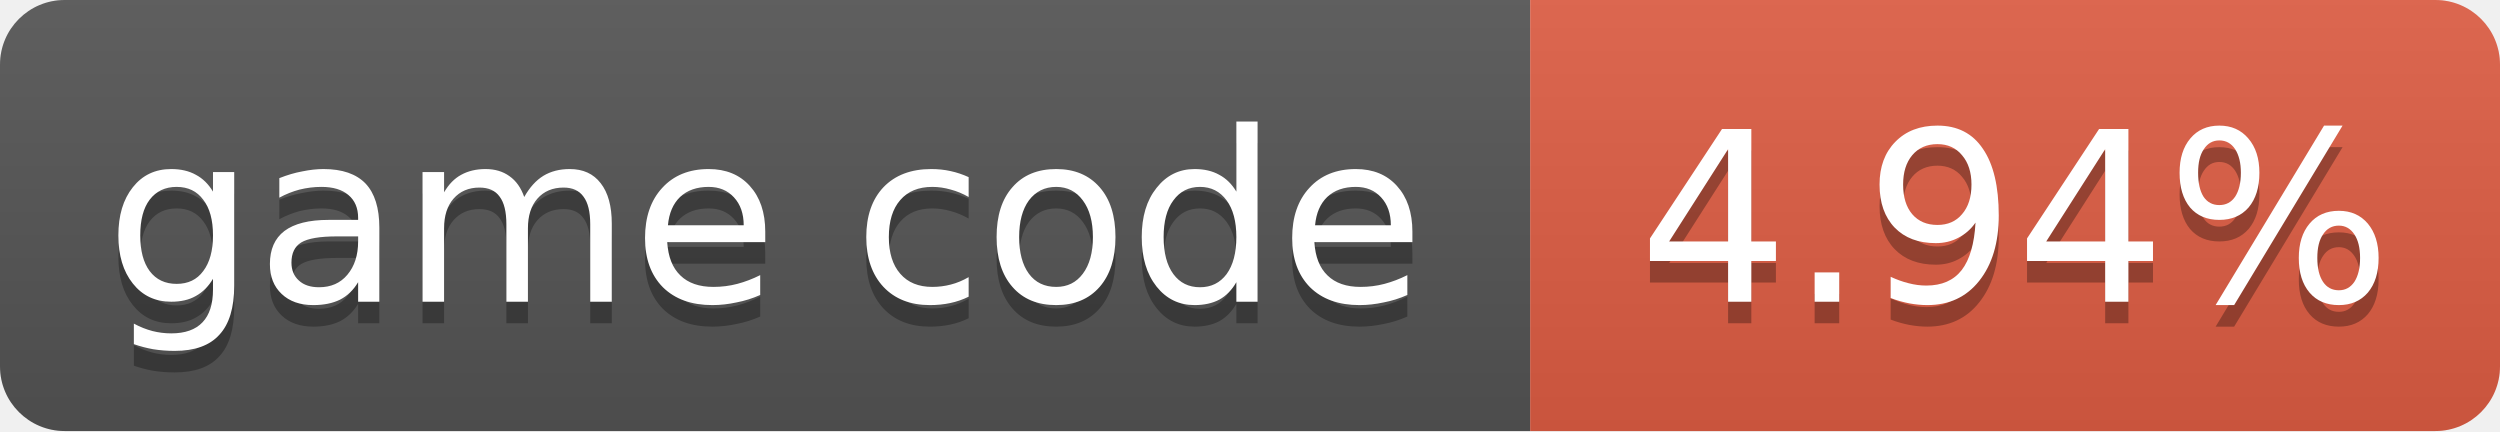
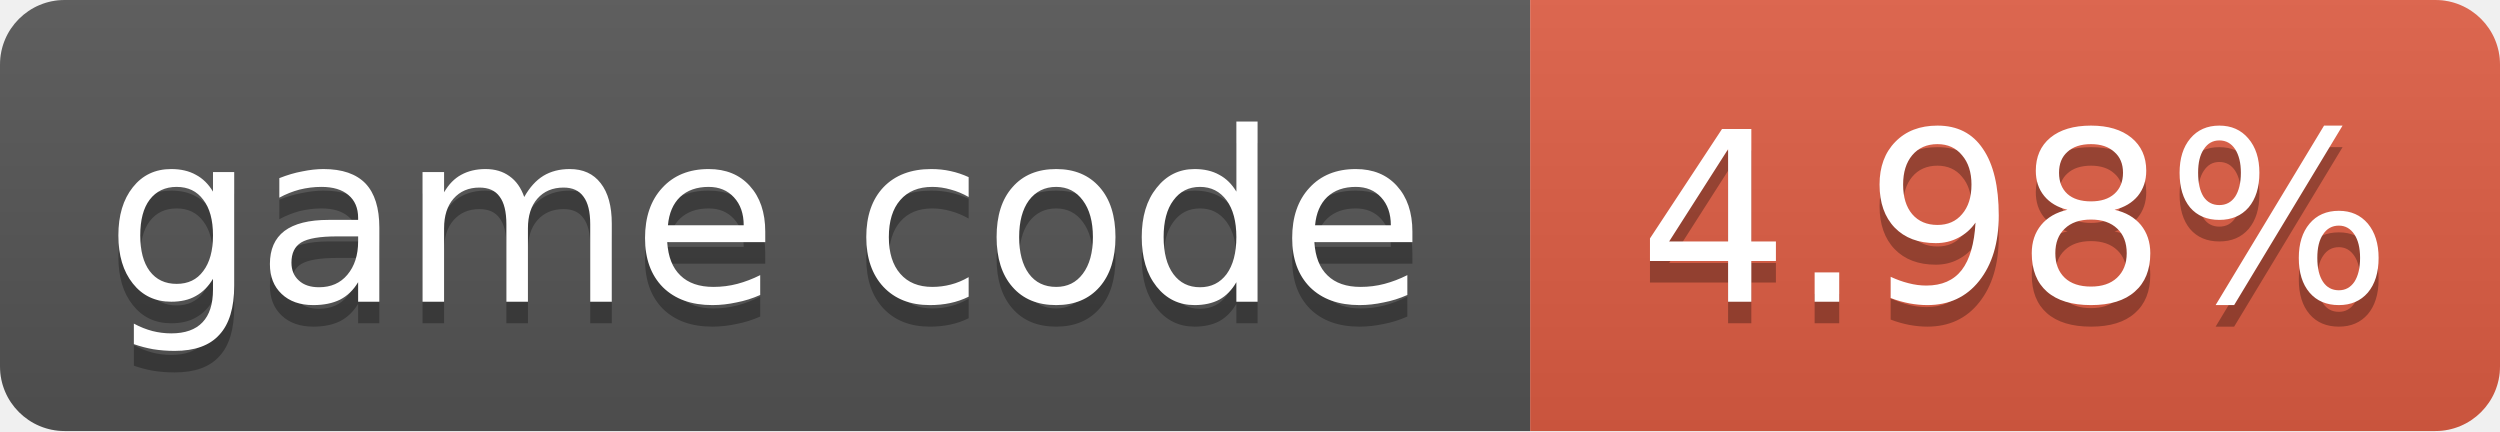
- <svg xmlns="http://www.w3.org/2000/svg" width="116" height="20" role="img" aria-label="game code: 4.94%">
+ <svg xmlns="http://www.w3.org/2000/svg" width="116" height="20" role="img" aria-label="game code: 4.98%">
  <linearGradient id="s" x2="0" y2="100%">
    <stop offset="0" stop-color="#bbb" stop-opacity=".1" />
    <stop offset="1" stop-opacity=".1" />
  </linearGradient>
  <clipPath id="r">
    <rect width="116" height="20" rx="3" fill="#fff" />
  </clipPath>
  <g clip-path="url(#r)">
    <rect width="71" height="20" fill="#555" />
    <rect x="71" width="45" height="20" fill="#e05d44" />
    <rect width="116" height="20" fill="url(#s)" />
  </g>
  <g fill="#fff" text-anchor="middle" font-family="Verdana,Geneva,DejaVu Sans,sans-serif" font-size="11">
    <text x="35.5" y="15" fill="#010101" fill-opacity=".3">game code</text>
    <text x="35.5" y="14">game code</text>
-     <text x="93.5" y="15" fill="#010101" fill-opacity=".3">4.94%</text>
-     <text x="93.5" y="14">4.94%</text>
+     <text x="93.5" y="15" fill="#010101" fill-opacity=".3">4.98%</text>
+     <text x="93.5" y="14">4.98%</text>
  </g>
</svg>
